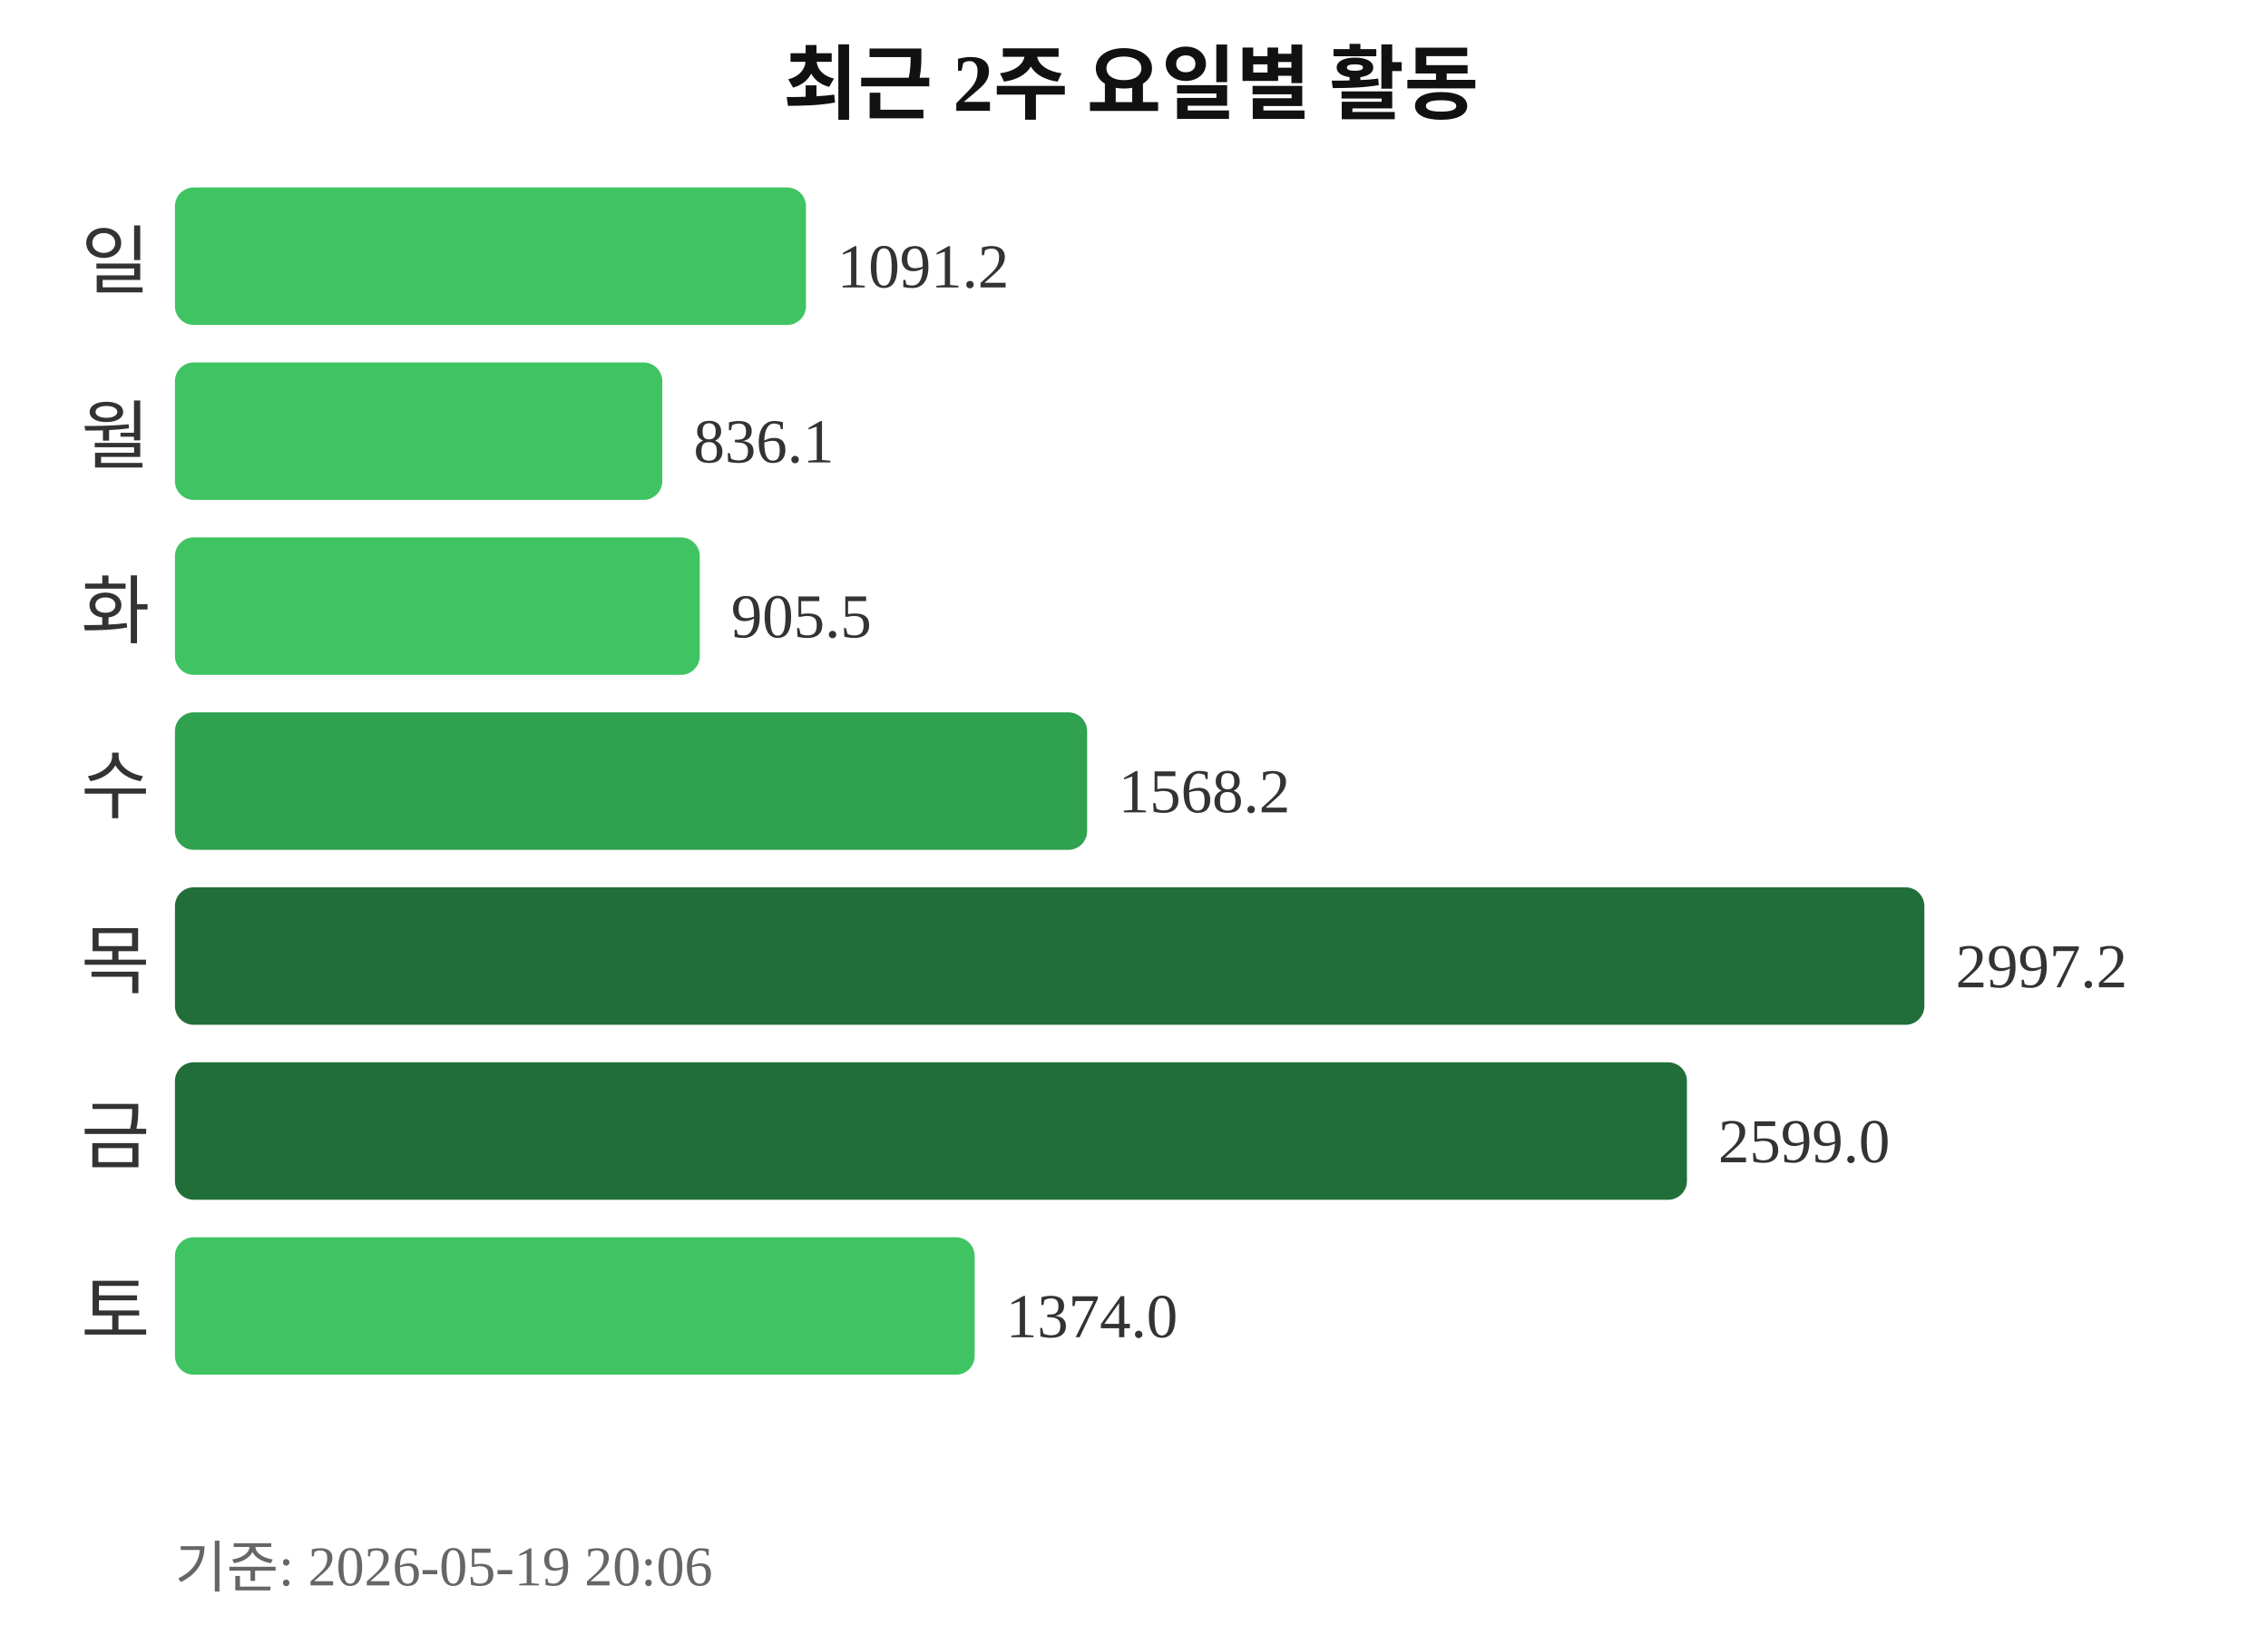
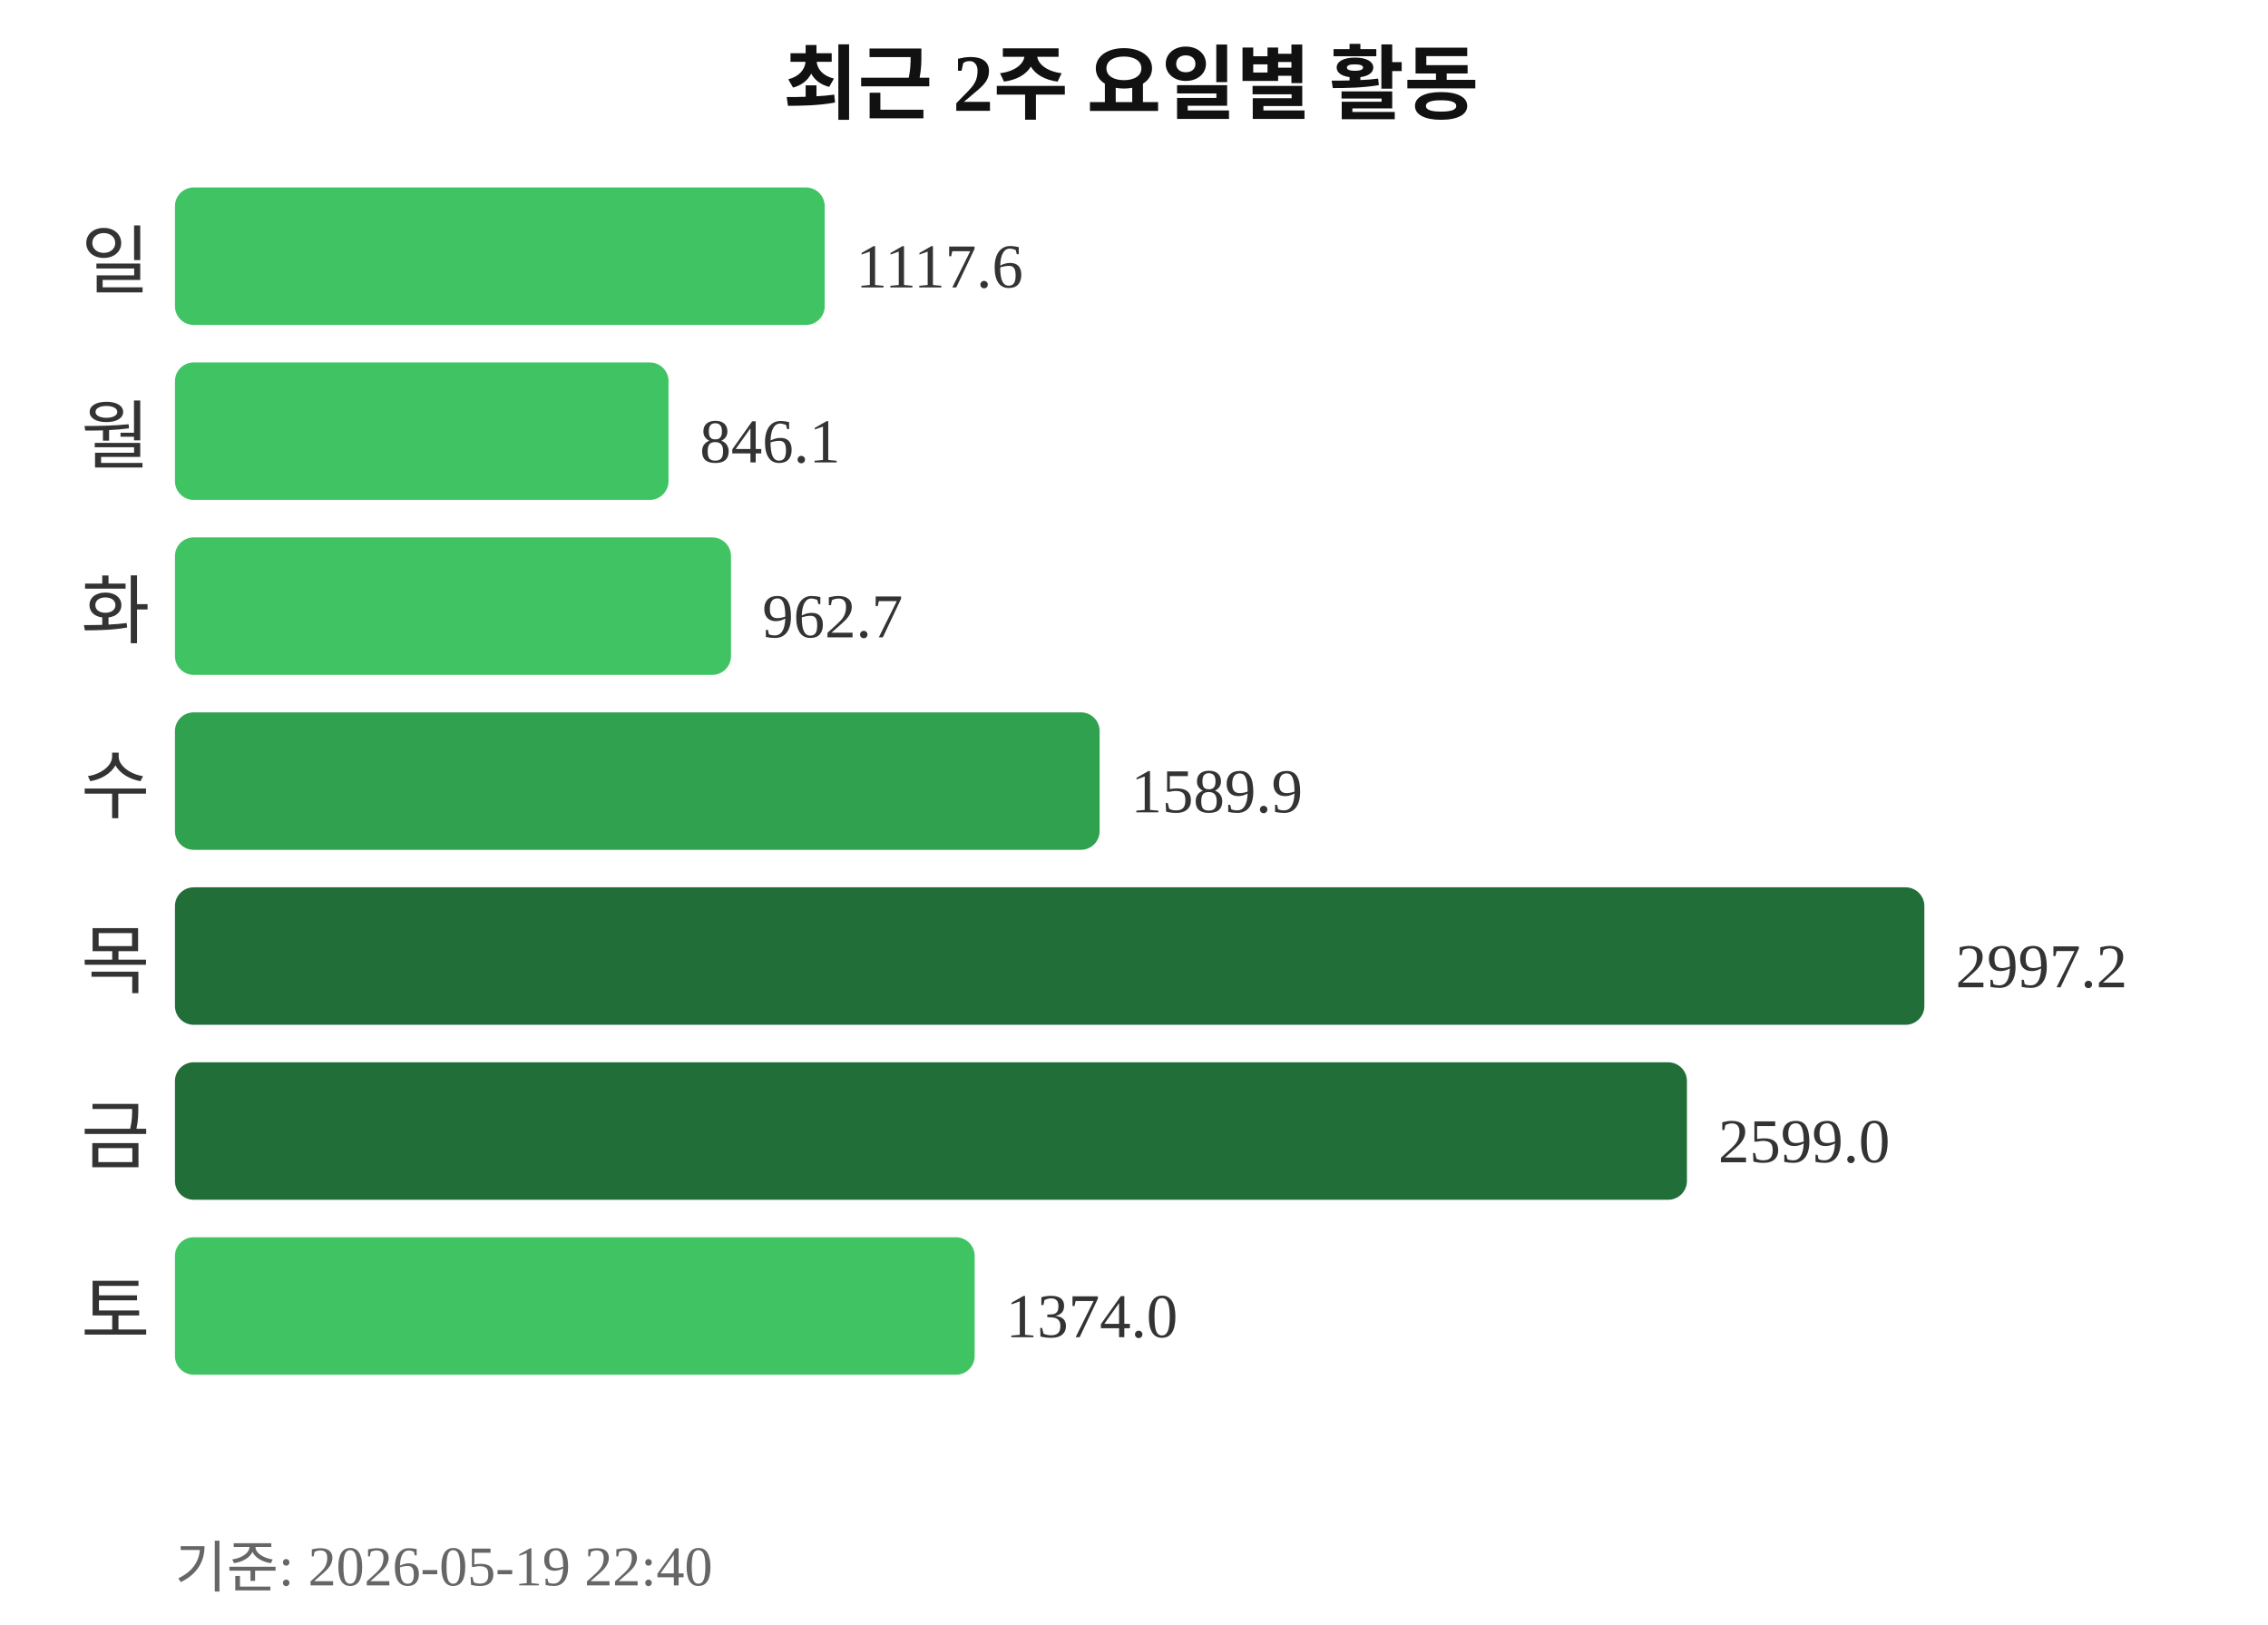
<svg xmlns="http://www.w3.org/2000/svg" width="363" height="260">
  <text x="181" y="18" text-anchor="middle" font-size="13" font-weight="bold" fill="#111111">최근 2주 요일별 활동</text>
  <text x="24" y="46" text-anchor="end" font-size="12" fill="#333333">일</text>
-   <rect x="28" y="30" width="101" height="22" rx="3" fill="#40c463" />
-   <text x="134" y="46" font-size="10" fill="#333333">1091.2</text>
+   <rect x="28" y="30" width="104" height="22" rx="3" fill="#40c463" />
+   <text x="137" y="46" font-size="10" fill="#333333">1117.6</text>
  <text x="24" y="74" text-anchor="end" font-size="12" fill="#333333">월</text>
-   <rect x="28" y="58" width="78" height="22" rx="3" fill="#40c463" />
-   <text x="111" y="74" font-size="10" fill="#333333">836.1</text>
+   <rect x="28" y="58" width="79" height="22" rx="3" fill="#40c463" />
+   <text x="112" y="74" font-size="10" fill="#333333">846.1</text>
  <text x="24" y="102" text-anchor="end" font-size="12" fill="#333333">화</text>
-   <rect x="28" y="86" width="84" height="22" rx="3" fill="#40c463" />
-   <text x="117" y="102" font-size="10" fill="#333333">905.5</text>
+   <rect x="28" y="86" width="89" height="22" rx="3" fill="#40c463" />
+   <text x="122" y="102" font-size="10" fill="#333333">962.7</text>
  <text x="24" y="130" text-anchor="end" font-size="12" fill="#333333">수</text>
-   <rect x="28" y="114" width="146" height="22" rx="3" fill="#30a14e" />
-   <text x="179" y="130" font-size="10" fill="#333333">1568.2</text>
+   <rect x="28" y="114" width="148" height="22" rx="3" fill="#30a14e" />
+   <text x="181" y="130" font-size="10" fill="#333333">1589.9</text>
  <text x="24" y="158" text-anchor="end" font-size="12" fill="#333333">목</text>
  <rect x="28" y="142" width="280" height="22" rx="3" fill="#216e39" />
  <text x="313" y="158" font-size="10" fill="#333333">2997.2</text>
  <text x="24" y="186" text-anchor="end" font-size="12" fill="#333333">금</text>
  <rect x="28" y="170" width="242" height="22" rx="3" fill="#216e39" />
  <text x="275" y="186" font-size="10" fill="#333333">2599.0</text>
  <text x="24" y="214" text-anchor="end" font-size="12" fill="#333333">토</text>
  <rect x="28" y="198" width="128" height="22" rx="3" fill="#40c463" />
  <text x="161" y="214" font-size="10" fill="#333333">1374.0</text>
-   <text x="28" y="254" font-size="9" fill="#666666">기준: 2026-05-19 20:06</text>
+   <text x="28" y="254" font-size="9" fill="#666666">기준: 2026-05-19 22:40</text>
</svg>
